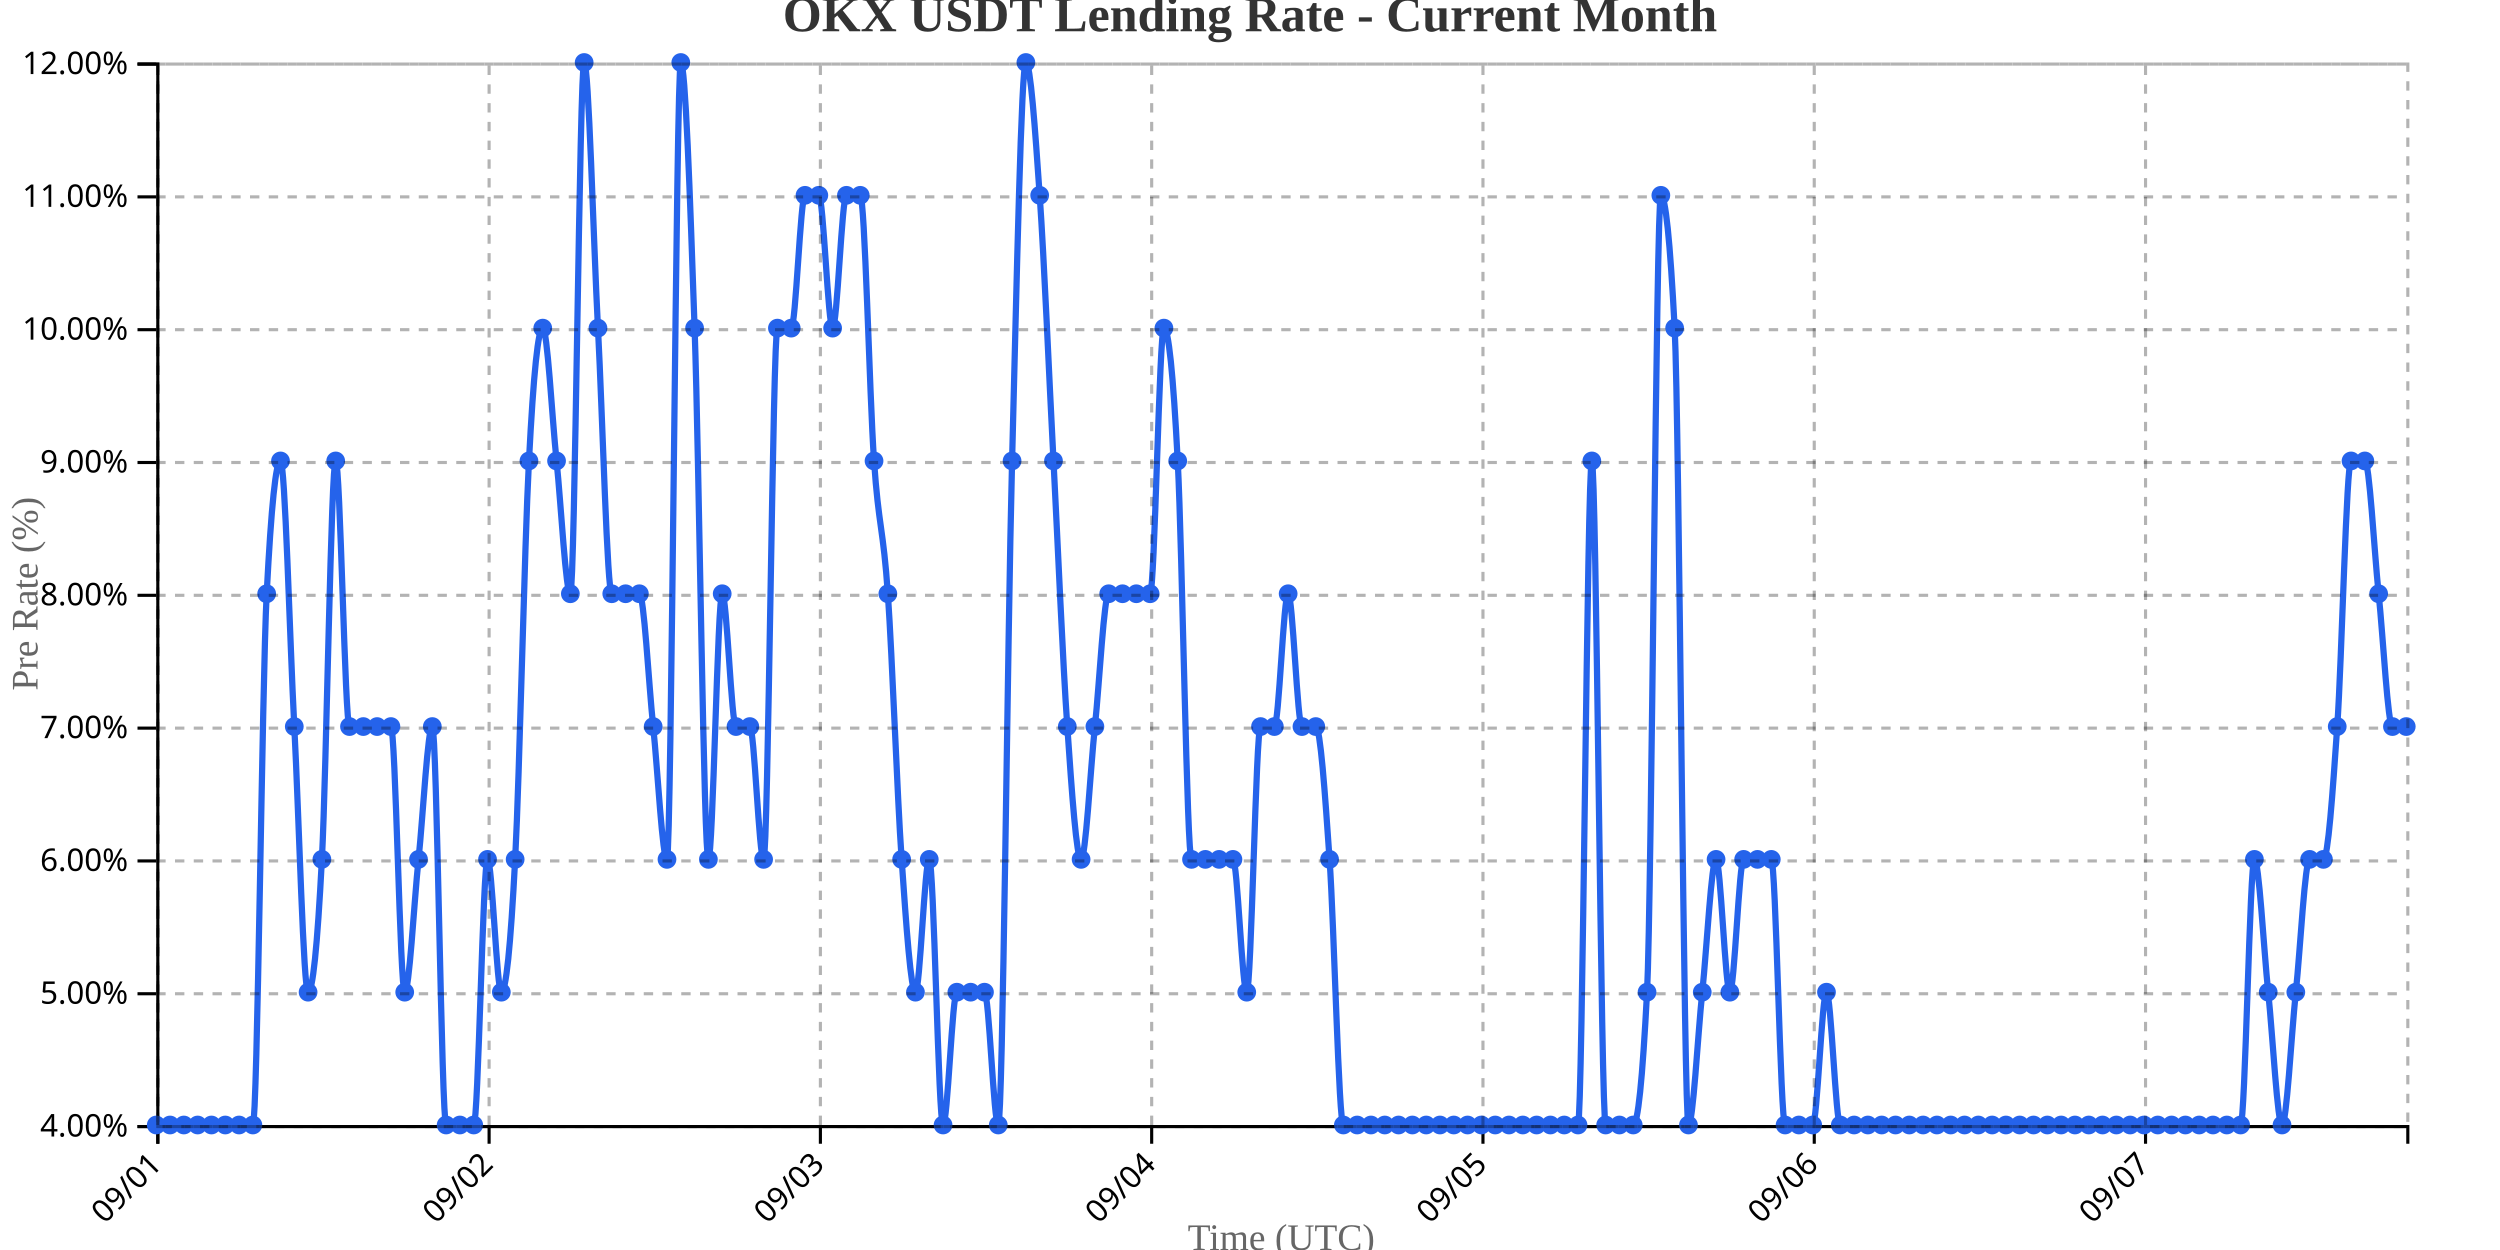
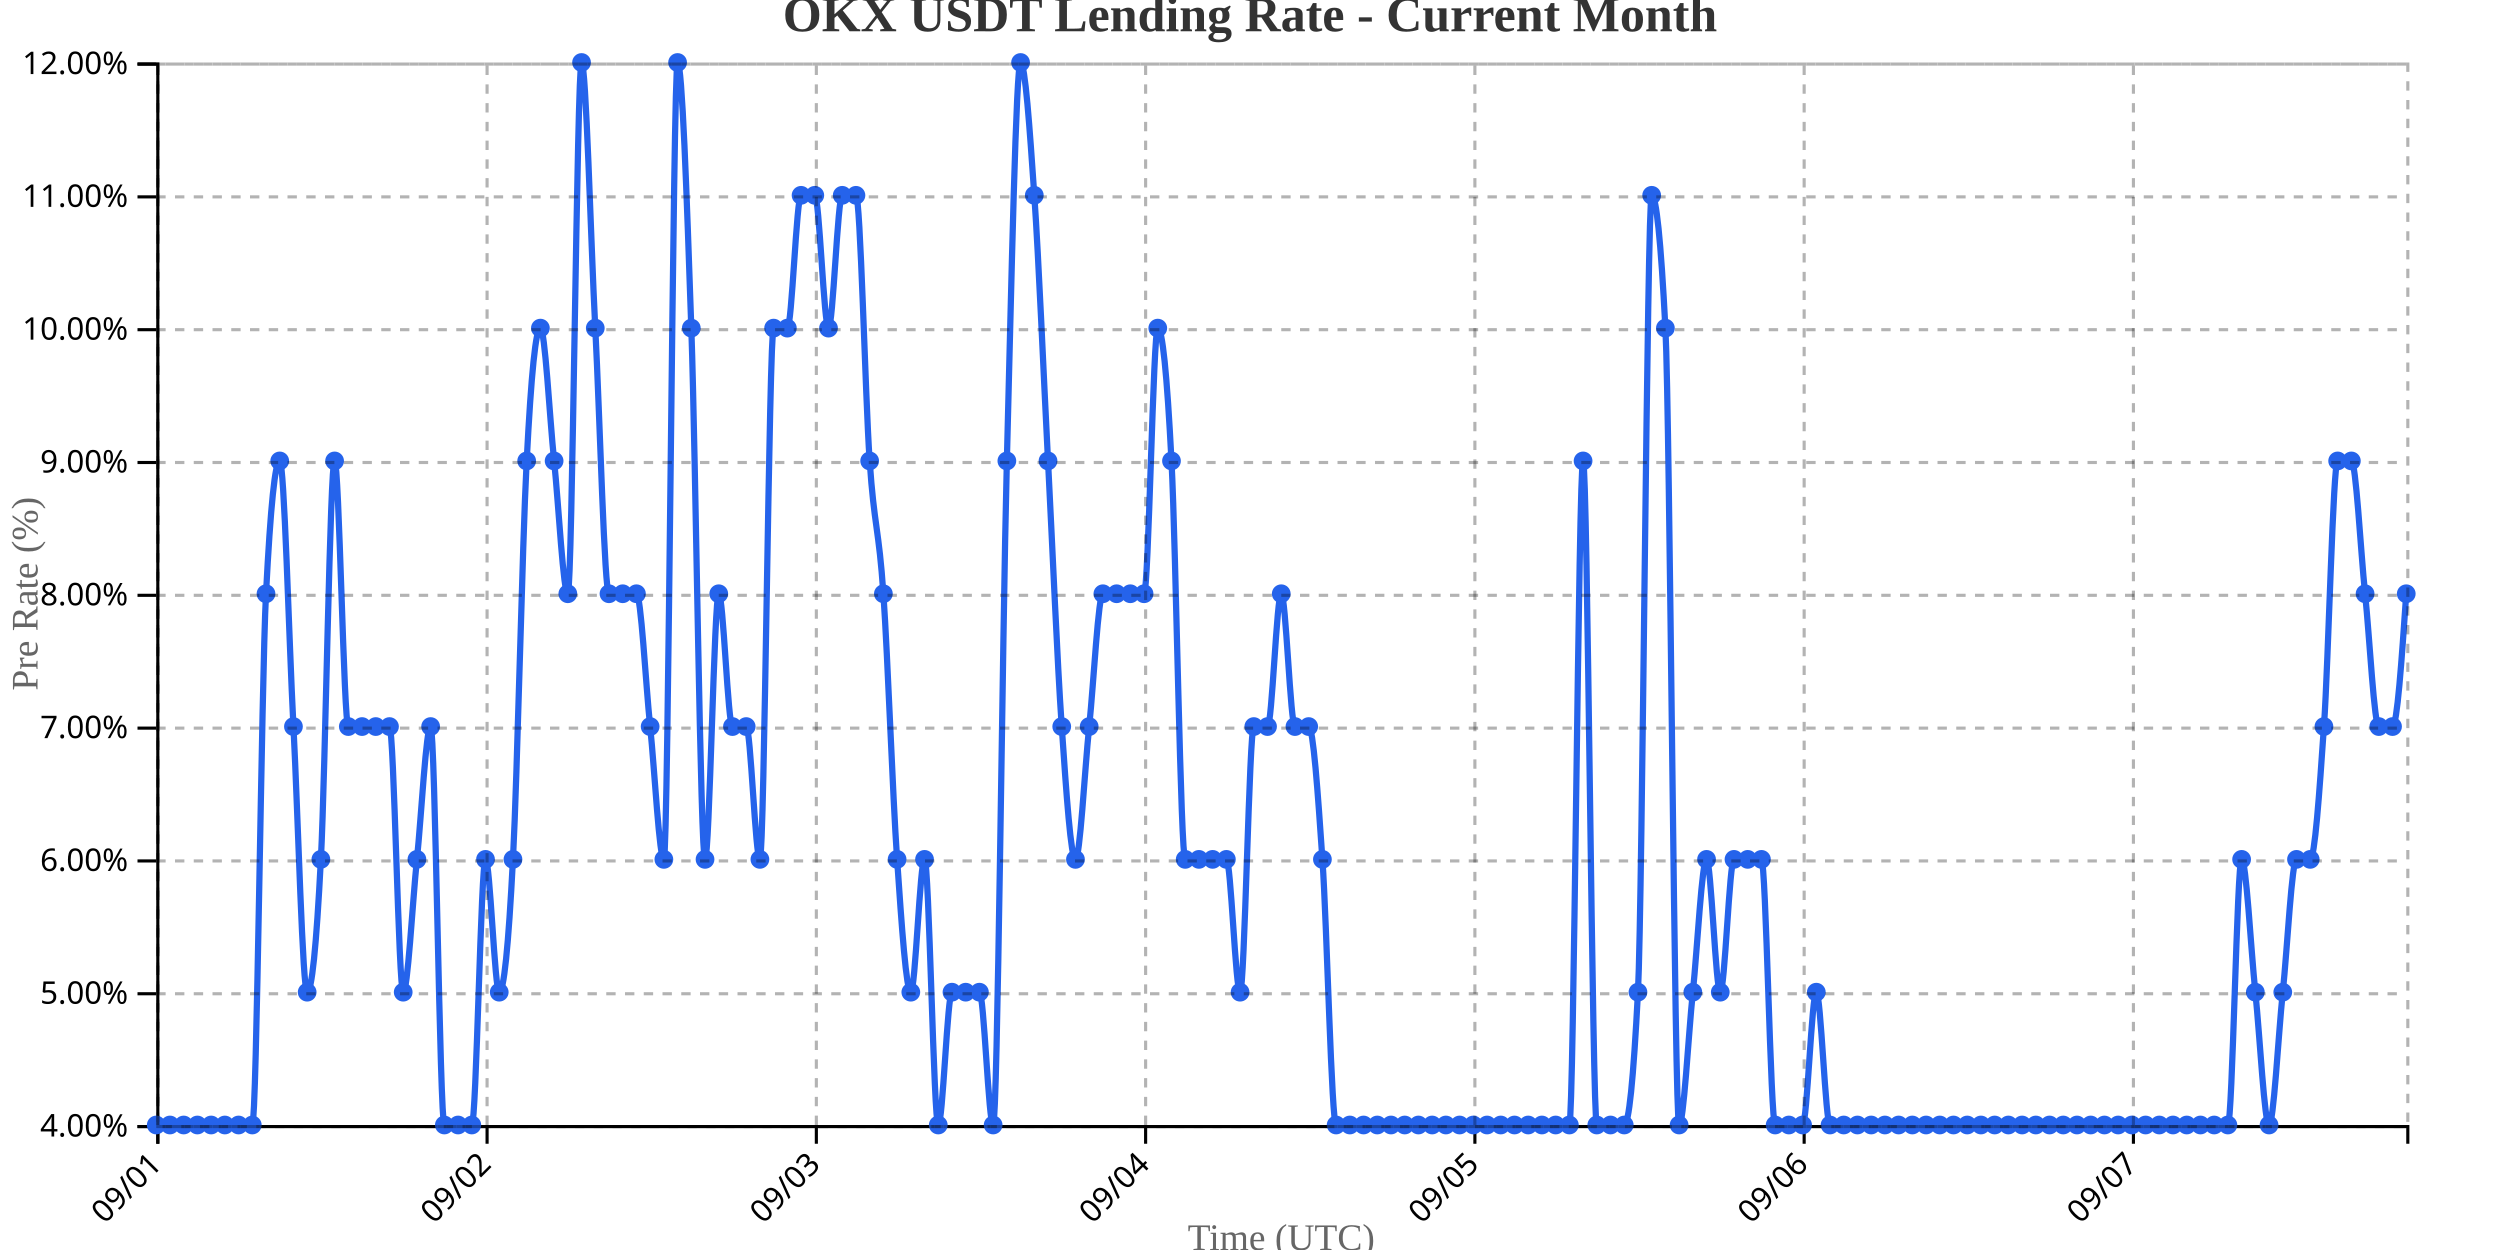
<svg xmlns="http://www.w3.org/2000/svg" width="800" height="400">
  <g transform="translate(50,20)">
    <g transform="translate(0,340)" fill="none" font-size="10" font-family="sans-serif" text-anchor="middle">
      <path class="domain" stroke="currentColor" d="M0.5,6V0.5H720.5V6" />
      <g class="tick" opacity="1" transform="translate(0.5,0)">
        <line stroke="currentColor" y2="6" />
        <text fill="currentColor" y="9" dy=".15em" style="text-anchor: end;" dx="-.8em" transform="rotate(-45)">09/01</text>
      </g>
-       <g class="tick" opacity="1" transform="translate(106.5123,0)">
+       <g class="tick" opacity="1" transform="translate(105.8659,0)">
        <line stroke="currentColor" y2="6" />
        <text fill="currentColor" y="9" dy=".15em" style="text-anchor: end;" dx="-.8em" transform="rotate(-45)">09/02</text>
      </g>
-       <g class="tick" opacity="1" transform="translate(212.5245,0)">
+       <g class="tick" opacity="1" transform="translate(211.2317,0)">
        <line stroke="currentColor" y2="6" />
        <text fill="currentColor" y="9" dy=".15em" style="text-anchor: end;" dx="-.8em" transform="rotate(-45)">09/03</text>
      </g>
-       <g class="tick" opacity="1" transform="translate(318.5368,0)">
+       <g class="tick" opacity="1" transform="translate(316.5976,0)">
        <line stroke="currentColor" y2="6" />
        <text fill="currentColor" y="9" dy=".15em" style="text-anchor: end;" dx="-.8em" transform="rotate(-45)">09/04</text>
      </g>
-       <g class="tick" opacity="1" transform="translate(424.5491,0)">
+       <g class="tick" opacity="1" transform="translate(421.9634,0)">
        <line stroke="currentColor" y2="6" />
        <text fill="currentColor" y="9" dy=".15em" style="text-anchor: end;" dx="-.8em" transform="rotate(-45)">09/05</text>
      </g>
-       <g class="tick" opacity="1" transform="translate(530.5613,0)">
+       <g class="tick" opacity="1" transform="translate(527.3293,0)">
        <line stroke="currentColor" y2="6" />
        <text fill="currentColor" y="9" dy=".15em" style="text-anchor: end;" dx="-.8em" transform="rotate(-45)">09/06</text>
      </g>
-       <g class="tick" opacity="1" transform="translate(636.5736,0)">
+       <g class="tick" opacity="1" transform="translate(632.6951,0)">
        <line stroke="currentColor" y2="6" />
        <text fill="currentColor" y="9" dy=".15em" style="text-anchor: end;" dx="-.8em" transform="rotate(-45)">09/07</text>
      </g>
    </g>
    <g fill="none" font-size="10" font-family="sans-serif" text-anchor="end">
      <path class="domain" stroke="currentColor" d="M-6,340.5H0.5V0.5H-6" />
      <g class="tick" opacity="1" transform="translate(0,340.5)">
        <line stroke="currentColor" x2="-6" />
        <text fill="currentColor" x="-9" dy="0.32em">4.00%</text>
      </g>
      <g class="tick" opacity="1" transform="translate(0,298)">
        <line stroke="currentColor" x2="-6" />
        <text fill="currentColor" x="-9" dy="0.32em">5.00%</text>
      </g>
      <g class="tick" opacity="1" transform="translate(0,255.5)">
        <line stroke="currentColor" x2="-6" />
        <text fill="currentColor" x="-9" dy="0.32em">6.00%</text>
      </g>
      <g class="tick" opacity="1" transform="translate(0,213)">
        <line stroke="currentColor" x2="-6" />
        <text fill="currentColor" x="-9" dy="0.32em">7.00%</text>
      </g>
      <g class="tick" opacity="1" transform="translate(0,170.5)">
        <line stroke="currentColor" x2="-6" />
        <text fill="currentColor" x="-9" dy="0.32em">8.00%</text>
      </g>
      <g class="tick" opacity="1" transform="translate(0,128)">
        <line stroke="currentColor" x2="-6" />
        <text fill="currentColor" x="-9" dy="0.32em">9.00%</text>
      </g>
      <g class="tick" opacity="1" transform="translate(0,85.5)">
        <line stroke="currentColor" x2="-6" />
        <text fill="currentColor" x="-9" dy="0.32em">10.00%</text>
      </g>
      <g class="tick" opacity="1" transform="translate(0,43)">
        <line stroke="currentColor" x2="-6" />
        <text fill="currentColor" x="-9" dy="0.32em">11.00%</text>
      </g>
      <g class="tick" opacity="1" transform="translate(0,0.5)">
        <line stroke="currentColor" x2="-6" />
        <text fill="currentColor" x="-9" dy="0.32em">12.00%</text>
      </g>
    </g>
    <text transform="rotate(-90)" y="-50" x="-170" dy="1em" style="text-anchor: middle; font-size: 12px; fill: #666;">Pre Rate (%)</text>
    <text transform="translate(360, 380)" style="text-anchor: middle; font-size: 12px; fill: #666;">Time (UTC)</text>
-     <path fill="none" stroke="#2563eb" stroke-width="2" d="M0,340C1.472,340,2.945,340,4.417,340C5.89,340,7.362,340,8.834,340C10.307,340,11.779,340,13.252,340C14.724,340,16.196,340,17.669,340C19.141,340,20.613,340,22.086,340C23.558,340,25.031,340,26.503,340C27.975,340,29.448,340,30.92,340C32.393,340,33.865,198.333,35.337,170C36.81,141.667,38.282,127.5,39.755,127.5C41.227,127.5,42.699,184.167,44.172,212.5C45.644,240.833,47.117,297.5,48.589,297.5C50.061,297.5,51.534,283.333,53.006,255C54.479,226.667,55.951,127.5,57.423,127.5C58.896,127.5,60.368,212.5,61.84,212.5C63.313,212.5,64.785,212.5,66.258,212.5C67.73,212.5,69.202,212.5,70.675,212.5C72.147,212.5,73.62,212.5,75.092,212.5C76.564,212.5,78.037,297.5,79.509,297.5C80.982,297.5,82.454,269.167,83.926,255C85.399,240.833,86.871,212.5,88.344,212.5C89.816,212.5,91.288,340,92.761,340C94.233,340,95.706,340,97.178,340C98.65,340,100.123,340,101.595,340C103.067,340,104.54,255,106.012,255C107.485,255,108.957,297.5,110.429,297.5C111.902,297.5,113.374,283.333,114.847,255C116.319,226.667,117.791,155.833,119.264,127.5C120.736,99.167,122.209,85,123.681,85C125.153,85,126.626,113.333,128.098,127.5C129.571,141.667,131.043,170,132.515,170C133.988,170,135.46,0,136.933,0C138.405,0,139.877,56.667,141.35,85C142.822,113.333,144.294,170,145.767,170C147.239,170,148.712,170,150.184,170C151.656,170,153.129,170,154.601,170C156.074,170,157.546,198.333,159.018,212.5C160.491,226.667,161.963,255,163.436,255C164.908,255,166.38,0,167.853,0C169.325,0,170.798,42.5,172.27,85C173.742,127.5,175.215,255,176.687,255C178.16,255,179.632,170,181.104,170C182.577,170,184.049,212.5,185.521,212.5C186.994,212.5,188.466,212.5,189.939,212.5C191.411,212.5,192.883,255,194.356,255C195.828,255,197.301,85,198.773,85C200.245,85,201.718,85,203.19,85C204.663,85,206.135,42.5,207.607,42.5C209.08,42.5,210.552,42.5,212.025,42.5C213.497,42.5,214.969,85,216.442,85C217.914,85,219.387,42.5,220.859,42.5C222.331,42.5,223.804,42.5,225.276,42.5C226.748,42.5,228.221,106.25,229.693,127.5C231.166,148.75,232.638,148.75,234.11,170C235.583,191.25,237.055,233.75,238.528,255C240,276.25,241.472,297.5,242.945,297.5C244.417,297.5,245.89,255,247.362,255C248.834,255,250.307,340,251.779,340C253.252,340,254.724,297.5,256.196,297.5C257.669,297.5,259.141,297.5,260.613,297.5C262.086,297.5,263.558,297.5,265.031,297.5C266.503,297.5,267.975,340,269.448,340C270.92,340,272.393,184.167,273.865,127.5C275.337,70.833,276.81,0,278.282,0C279.755,0,281.227,21.25,282.699,42.5C284.172,63.75,285.644,99.167,287.117,127.5C288.589,155.833,290.061,191.25,291.534,212.5C293.006,233.75,294.479,255,295.951,255C297.423,255,298.896,226.667,300.368,212.5C301.84,198.333,303.313,170,304.785,170C306.258,170,307.73,170,309.202,170C310.675,170,312.147,170,313.62,170C315.092,170,316.564,170,318.037,170C319.509,170,320.982,85,322.454,85C323.926,85,325.399,99.167,326.871,127.5C328.344,155.833,329.816,255,331.288,255C332.761,255,334.233,255,335.706,255C337.178,255,338.65,255,340.123,255C341.595,255,343.067,255,344.54,255C346.012,255,347.485,297.5,348.957,297.5C350.429,297.5,351.902,212.5,353.374,212.5C354.847,212.5,356.319,212.5,357.791,212.5C359.264,212.5,360.736,170,362.209,170C363.681,170,365.153,212.5,366.626,212.5C368.098,212.5,369.571,212.5,371.043,212.5C372.515,212.5,373.988,233.75,375.46,255C376.933,276.25,378.405,340,379.877,340C381.35,340,382.822,340,384.294,340C385.767,340,387.239,340,388.712,340C390.184,340,391.656,340,393.129,340C394.601,340,396.074,340,397.546,340C399.018,340,400.491,340,401.963,340C403.436,340,404.908,340,406.38,340C407.853,340,409.325,340,410.798,340C412.27,340,413.742,340,415.215,340C416.687,340,418.16,340,419.632,340C421.104,340,422.577,340,424.049,340C425.521,340,426.994,340,428.466,340C429.939,340,431.411,340,432.883,340C434.356,340,435.828,340,437.301,340C438.773,340,440.245,340,441.718,340C443.19,340,444.663,340,446.135,340C447.607,340,449.08,340,450.552,340C452.025,340,453.497,340,454.969,340C456.442,340,457.914,127.5,459.387,127.5C460.859,127.5,462.331,340,463.804,340C465.276,340,466.748,340,468.221,340C469.693,340,471.166,340,472.638,340C474.11,340,475.583,325.833,477.055,297.5C478.528,269.167,480,42.5,481.472,42.5C482.945,42.5,484.417,56.667,485.89,85C487.362,113.333,488.834,340,490.307,340C491.779,340,493.252,311.667,494.724,297.5C496.196,283.333,497.669,255,499.141,255C500.613,255,502.086,297.5,503.558,297.5C505.031,297.5,506.503,255,507.975,255C509.448,255,510.92,255,512.393,255C513.865,255,515.337,255,516.81,255C518.282,255,519.755,340,521.227,340C522.699,340,524.172,340,525.644,340C527.117,340,528.589,340,530.061,340C531.534,340,533.006,297.5,534.479,297.5C535.951,297.5,537.423,340,538.896,340C540.368,340,541.84,340,543.313,340C544.785,340,546.258,340,547.73,340C549.202,340,550.675,340,552.147,340C553.62,340,555.092,340,556.564,340C558.037,340,559.509,340,560.982,340C562.454,340,563.926,340,565.399,340C566.871,340,568.344,340,569.816,340C571.288,340,572.761,340,574.233,340C575.706,340,577.178,340,578.65,340C580.123,340,581.595,340,583.067,340C584.54,340,586.012,340,587.485,340C588.957,340,590.429,340,591.902,340C593.374,340,594.847,340,596.319,340C597.791,340,599.264,340,600.736,340C602.209,340,603.681,340,605.153,340C606.626,340,608.098,340,609.571,340C611.043,340,612.515,340,613.988,340C615.46,340,616.933,340,618.405,340C619.877,340,621.35,340,622.822,340C624.294,340,625.767,340,627.239,340C628.712,340,630.184,340,631.656,340C633.129,340,634.601,340,636.074,340C637.546,340,639.018,340,640.491,340C641.963,340,643.436,340,644.908,340C646.38,340,647.853,340,649.325,340C650.798,340,652.27,340,653.742,340C655.215,340,656.687,340,658.16,340C659.632,340,661.104,340,662.577,340C664.049,340,665.521,340,666.994,340C668.466,340,669.939,255,671.411,255C672.883,255,674.356,283.333,675.828,297.5C677.301,311.667,678.773,340,680.245,340C681.718,340,683.19,311.667,684.663,297.5C686.135,283.333,687.607,255,689.08,255C690.552,255,692.025,255,693.497,255C694.969,255,696.442,233.75,697.914,212.5C699.387,191.25,700.859,127.5,702.331,127.5C703.804,127.5,705.276,127.5,706.748,127.5C708.221,127.5,709.693,155.833,711.166,170C712.638,184.167,714.11,212.5,715.583,212.5C717.055,212.5,718.528,212.5,720,212.5" />
+     <path fill="none" stroke="#2563eb" stroke-width="2" d="M0,340C1.463,340,2.927,340,4.39,340C5.854,340,7.317,340,8.78,340C10.244,340,11.707,340,13.171,340C14.634,340,16.098,340,17.561,340C19.024,340,20.488,340,21.951,340C23.415,340,24.878,340,26.341,340C27.805,340,29.268,340,30.732,340C32.195,340,33.659,198.333,35.122,170C36.585,141.667,38.049,127.5,39.512,127.5C40.976,127.5,42.439,184.167,43.902,212.5C45.366,240.833,46.829,297.5,48.293,297.5C49.756,297.5,51.22,283.333,52.683,255C54.146,226.667,55.61,127.5,57.073,127.5C58.537,127.5,60,212.5,61.463,212.5C62.927,212.5,64.39,212.5,65.854,212.5C67.317,212.5,68.78,212.5,70.244,212.5C71.707,212.5,73.171,212.5,74.634,212.5C76.098,212.5,77.561,297.5,79.024,297.5C80.488,297.5,81.951,269.167,83.415,255C84.878,240.833,86.341,212.5,87.805,212.5C89.268,212.5,90.732,340,92.195,340C93.659,340,95.122,340,96.585,340C98.049,340,99.512,340,100.976,340C102.439,340,103.902,255,105.366,255C106.829,255,108.293,297.5,109.756,297.5C111.22,297.5,112.683,283.333,114.146,255C115.61,226.667,117.073,155.833,118.537,127.5C120,99.167,121.463,85,122.927,85C124.39,85,125.854,113.333,127.317,127.5C128.78,141.667,130.244,170,131.707,170C133.171,170,134.634,0,136.098,0C137.561,0,139.024,56.667,140.488,85C141.951,113.333,143.415,170,144.878,170C146.341,170,147.805,170,149.268,170C150.732,170,152.195,170,153.659,170C155.122,170,156.585,198.333,158.049,212.5C159.512,226.667,160.976,255,162.439,255C163.902,255,165.366,0,166.829,0C168.293,0,169.756,42.5,171.22,85C172.683,127.5,174.146,255,175.61,255C177.073,255,178.537,170,180,170C181.463,170,182.927,212.5,184.39,212.5C185.854,212.5,187.317,212.5,188.78,212.5C190.244,212.5,191.707,255,193.171,255C194.634,255,196.098,85,197.561,85C199.024,85,200.488,85,201.951,85C203.415,85,204.878,42.5,206.341,42.5C207.805,42.5,209.268,42.5,210.732,42.5C212.195,42.5,213.659,85,215.122,85C216.585,85,218.049,42.5,219.512,42.5C220.976,42.5,222.439,42.5,223.902,42.5C225.366,42.5,226.829,106.25,228.293,127.5C229.756,148.75,231.22,148.75,232.683,170C234.146,191.25,235.61,233.75,237.073,255C238.537,276.25,240,297.5,241.463,297.5C242.927,297.5,244.39,255,245.854,255C247.317,255,248.78,340,250.244,340C251.707,340,253.171,297.5,254.634,297.5C256.098,297.5,257.561,297.5,259.024,297.5C260.488,297.5,261.951,297.5,263.415,297.5C264.878,297.5,266.341,340,267.805,340C269.268,340,270.732,184.167,272.195,127.5C273.659,70.833,275.122,0,276.585,0C278.049,0,279.512,21.25,280.976,42.5C282.439,63.75,283.902,99.167,285.366,127.5C286.829,155.833,288.293,191.25,289.756,212.5C291.22,233.75,292.683,255,294.146,255C295.61,255,297.073,226.667,298.537,212.5C300,198.333,301.463,170,302.927,170C304.39,170,305.854,170,307.317,170C308.78,170,310.244,170,311.707,170C313.171,170,314.634,170,316.098,170C317.561,170,319.024,85,320.488,85C321.951,85,323.415,99.167,324.878,127.5C326.341,155.833,327.805,255,329.268,255C330.732,255,332.195,255,333.659,255C335.122,255,336.585,255,338.049,255C339.512,255,340.976,255,342.439,255C343.902,255,345.366,297.5,346.829,297.5C348.293,297.5,349.756,212.5,351.22,212.5C352.683,212.5,354.146,212.5,355.61,212.5C357.073,212.5,358.537,170,360,170C361.463,170,362.927,212.5,364.39,212.5C365.854,212.5,367.317,212.5,368.78,212.5C370.244,212.5,371.707,233.75,373.171,255C374.634,276.25,376.098,340,377.561,340C379.024,340,380.488,340,381.951,340C383.415,340,384.878,340,386.341,340C387.805,340,389.268,340,390.732,340C392.195,340,393.659,340,395.122,340C396.585,340,398.049,340,399.512,340C400.976,340,402.439,340,403.902,340C405.366,340,406.829,340,408.293,340C409.756,340,411.22,340,412.683,340C414.146,340,415.61,340,417.073,340C418.537,340,420,340,421.463,340C422.927,340,424.39,340,425.854,340C427.317,340,428.78,340,430.244,340C431.707,340,433.171,340,434.634,340C436.098,340,437.561,340,439.024,340C440.488,340,441.951,340,443.415,340C444.878,340,446.341,340,447.805,340C449.268,340,450.732,340,452.195,340C453.659,340,455.122,127.5,456.585,127.5C458.049,127.5,459.512,340,460.976,340C462.439,340,463.902,340,465.366,340C466.829,340,468.293,340,469.756,340C471.22,340,472.683,325.833,474.146,297.5C475.61,269.167,477.073,42.5,478.537,42.5C480,42.5,481.463,56.667,482.927,85C484.39,113.333,485.854,340,487.317,340C488.78,340,490.244,311.667,491.707,297.5C493.171,283.333,494.634,255,496.098,255C497.561,255,499.024,297.5,500.488,297.5C501.951,297.5,503.415,255,504.878,255C506.341,255,507.805,255,509.268,255C510.732,255,512.195,255,513.659,255C515.122,255,516.585,340,518.049,340C519.512,340,520.976,340,522.439,340C523.902,340,525.366,340,526.829,340C528.293,340,529.756,297.5,531.22,297.5C532.683,297.5,534.146,340,535.61,340C537.073,340,538.537,340,540,340C541.463,340,542.927,340,544.39,340C545.854,340,547.317,340,548.78,340C550.244,340,551.707,340,553.171,340C554.634,340,556.098,340,557.561,340C559.024,340,560.488,340,561.951,340C563.415,340,564.878,340,566.341,340C567.805,340,569.268,340,570.732,340C572.195,340,573.659,340,575.122,340C576.585,340,578.049,340,579.512,340C580.976,340,582.439,340,583.902,340C585.366,340,586.829,340,588.293,340C589.756,340,591.22,340,592.683,340C594.146,340,595.61,340,597.073,340C598.537,340,600,340,601.463,340C602.927,340,604.39,340,605.854,340C607.317,340,608.78,340,610.244,340C611.707,340,613.171,340,614.634,340C616.098,340,617.561,340,619.024,340C620.488,340,621.951,340,623.415,340C624.878,340,626.341,340,627.805,340C629.268,340,630.732,340,632.195,340C633.659,340,635.122,340,636.585,340C638.049,340,639.512,340,640.976,340C642.439,340,643.902,340,645.366,340C646.829,340,648.293,340,649.756,340C651.22,340,652.683,340,654.146,340C655.61,340,657.073,340,658.537,340C660,340,661.463,340,662.927,340C664.39,340,665.854,255,667.317,255C668.78,255,670.244,283.333,671.707,297.5C673.171,311.667,674.634,340,676.098,340C677.561,340,679.024,311.667,680.488,297.5C681.951,283.333,683.415,255,684.878,255C686.341,255,687.805,255,689.268,255C690.732,255,692.195,233.75,693.659,212.5C695.122,191.25,696.585,127.5,698.049,127.5C699.512,127.5,700.976,127.5,702.439,127.5C703.902,127.5,705.366,155.833,706.829,170C708.293,184.167,709.756,212.5,711.22,212.5C712.683,212.5,714.146,212.5,715.61,212.5C717.073,212.5,718.537,191.25,720,170" />
    <circle class="dot" cx="0" cy="340" r="3" fill="#2563eb" />
-     <circle class="dot" cx="4.417" cy="340" r="3" fill="#2563eb" />
-     <circle class="dot" cx="8.834" cy="340" r="3" fill="#2563eb" />
-     <circle class="dot" cx="13.252" cy="340" r="3" fill="#2563eb" />
-     <circle class="dot" cx="17.669" cy="340" r="3" fill="#2563eb" />
-     <circle class="dot" cx="22.086" cy="340" r="3" fill="#2563eb" />
-     <circle class="dot" cx="26.503" cy="340" r="3" fill="#2563eb" />
-     <circle class="dot" cx="30.92" cy="340" r="3" fill="#2563eb" />
-     <circle class="dot" cx="35.337" cy="170" r="3" fill="#2563eb" />
-     <circle class="dot" cx="39.755" cy="127.5" r="3" fill="#2563eb" />
-     <circle class="dot" cx="44.172" cy="212.5" r="3" fill="#2563eb" />
-     <circle class="dot" cx="48.589" cy="297.5" r="3" fill="#2563eb" />
-     <circle class="dot" cx="53.006" cy="255" r="3" fill="#2563eb" />
-     <circle class="dot" cx="57.423" cy="127.5" r="3" fill="#2563eb" />
-     <circle class="dot" cx="61.84" cy="212.5" r="3" fill="#2563eb" />
-     <circle class="dot" cx="66.258" cy="212.5" r="3" fill="#2563eb" />
-     <circle class="dot" cx="70.675" cy="212.5" r="3" fill="#2563eb" />
-     <circle class="dot" cx="75.092" cy="212.5" r="3" fill="#2563eb" />
-     <circle class="dot" cx="79.509" cy="297.5" r="3" fill="#2563eb" />
-     <circle class="dot" cx="83.926" cy="255" r="3" fill="#2563eb" />
-     <circle class="dot" cx="88.344" cy="212.5" r="3" fill="#2563eb" />
-     <circle class="dot" cx="92.761" cy="340" r="3" fill="#2563eb" />
-     <circle class="dot" cx="97.178" cy="340" r="3" fill="#2563eb" />
-     <circle class="dot" cx="101.595" cy="340" r="3" fill="#2563eb" />
-     <circle class="dot" cx="106.012" cy="255" r="3" fill="#2563eb" />
-     <circle class="dot" cx="110.429" cy="297.5" r="3" fill="#2563eb" />
-     <circle class="dot" cx="114.847" cy="255" r="3" fill="#2563eb" />
-     <circle class="dot" cx="119.264" cy="127.5" r="3" fill="#2563eb" />
-     <circle class="dot" cx="123.681" cy="85" r="3" fill="#2563eb" />
-     <circle class="dot" cx="128.098" cy="127.5" r="3" fill="#2563eb" />
-     <circle class="dot" cx="132.515" cy="170" r="3" fill="#2563eb" />
-     <circle class="dot" cx="136.933" cy="0" r="3" fill="#2563eb" />
-     <circle class="dot" cx="141.35" cy="85" r="3" fill="#2563eb" />
-     <circle class="dot" cx="145.767" cy="170" r="3" fill="#2563eb" />
-     <circle class="dot" cx="150.184" cy="170" r="3" fill="#2563eb" />
-     <circle class="dot" cx="154.601" cy="170" r="3" fill="#2563eb" />
-     <circle class="dot" cx="159.018" cy="212.5" r="3" fill="#2563eb" />
-     <circle class="dot" cx="163.436" cy="255" r="3" fill="#2563eb" />
-     <circle class="dot" cx="167.853" cy="0" r="3" fill="#2563eb" />
-     <circle class="dot" cx="172.27" cy="85" r="3" fill="#2563eb" />
-     <circle class="dot" cx="176.687" cy="255" r="3" fill="#2563eb" />
-     <circle class="dot" cx="181.104" cy="170" r="3" fill="#2563eb" />
-     <circle class="dot" cx="185.521" cy="212.5" r="3" fill="#2563eb" />
-     <circle class="dot" cx="189.939" cy="212.5" r="3" fill="#2563eb" />
-     <circle class="dot" cx="194.356" cy="255" r="3" fill="#2563eb" />
-     <circle class="dot" cx="198.773" cy="85" r="3" fill="#2563eb" />
-     <circle class="dot" cx="203.19" cy="85" r="3" fill="#2563eb" />
-     <circle class="dot" cx="207.607" cy="42.5" r="3" fill="#2563eb" />
-     <circle class="dot" cx="212.025" cy="42.5" r="3" fill="#2563eb" />
-     <circle class="dot" cx="216.442" cy="85" r="3" fill="#2563eb" />
-     <circle class="dot" cx="220.859" cy="42.5" r="3" fill="#2563eb" />
-     <circle class="dot" cx="225.276" cy="42.5" r="3" fill="#2563eb" />
-     <circle class="dot" cx="229.693" cy="127.5" r="3" fill="#2563eb" />
-     <circle class="dot" cx="234.11" cy="170" r="3" fill="#2563eb" />
-     <circle class="dot" cx="238.528" cy="255" r="3" fill="#2563eb" />
-     <circle class="dot" cx="242.945" cy="297.5" r="3" fill="#2563eb" />
-     <circle class="dot" cx="247.362" cy="255" r="3" fill="#2563eb" />
-     <circle class="dot" cx="251.779" cy="340" r="3" fill="#2563eb" />
-     <circle class="dot" cx="256.196" cy="297.5" r="3" fill="#2563eb" />
-     <circle class="dot" cx="260.613" cy="297.5" r="3" fill="#2563eb" />
-     <circle class="dot" cx="265.031" cy="297.5" r="3" fill="#2563eb" />
-     <circle class="dot" cx="269.448" cy="340" r="3" fill="#2563eb" />
-     <circle class="dot" cx="273.865" cy="127.5" r="3" fill="#2563eb" />
-     <circle class="dot" cx="278.282" cy="0" r="3" fill="#2563eb" />
-     <circle class="dot" cx="282.699" cy="42.5" r="3" fill="#2563eb" />
-     <circle class="dot" cx="287.117" cy="127.5" r="3" fill="#2563eb" />
-     <circle class="dot" cx="291.534" cy="212.5" r="3" fill="#2563eb" />
-     <circle class="dot" cx="295.951" cy="255" r="3" fill="#2563eb" />
-     <circle class="dot" cx="300.368" cy="212.5" r="3" fill="#2563eb" />
-     <circle class="dot" cx="304.785" cy="170" r="3" fill="#2563eb" />
-     <circle class="dot" cx="309.202" cy="170" r="3" fill="#2563eb" />
-     <circle class="dot" cx="313.62" cy="170" r="3" fill="#2563eb" />
-     <circle class="dot" cx="318.037" cy="170" r="3" fill="#2563eb" />
-     <circle class="dot" cx="322.454" cy="85" r="3" fill="#2563eb" />
-     <circle class="dot" cx="326.871" cy="127.5" r="3" fill="#2563eb" />
-     <circle class="dot" cx="331.288" cy="255" r="3" fill="#2563eb" />
-     <circle class="dot" cx="335.706" cy="255" r="3" fill="#2563eb" />
-     <circle class="dot" cx="340.123" cy="255" r="3" fill="#2563eb" />
-     <circle class="dot" cx="344.54" cy="255" r="3" fill="#2563eb" />
-     <circle class="dot" cx="348.957" cy="297.5" r="3" fill="#2563eb" />
-     <circle class="dot" cx="353.374" cy="212.5" r="3" fill="#2563eb" />
-     <circle class="dot" cx="357.791" cy="212.5" r="3" fill="#2563eb" />
-     <circle class="dot" cx="362.209" cy="170" r="3" fill="#2563eb" />
-     <circle class="dot" cx="366.626" cy="212.5" r="3" fill="#2563eb" />
-     <circle class="dot" cx="371.043" cy="212.5" r="3" fill="#2563eb" />
-     <circle class="dot" cx="375.46" cy="255" r="3" fill="#2563eb" />
-     <circle class="dot" cx="379.877" cy="340" r="3" fill="#2563eb" />
-     <circle class="dot" cx="384.294" cy="340" r="3" fill="#2563eb" />
-     <circle class="dot" cx="388.712" cy="340" r="3" fill="#2563eb" />
-     <circle class="dot" cx="393.129" cy="340" r="3" fill="#2563eb" />
-     <circle class="dot" cx="397.546" cy="340" r="3" fill="#2563eb" />
-     <circle class="dot" cx="401.963" cy="340" r="3" fill="#2563eb" />
-     <circle class="dot" cx="406.38" cy="340" r="3" fill="#2563eb" />
-     <circle class="dot" cx="410.798" cy="340" r="3" fill="#2563eb" />
-     <circle class="dot" cx="415.215" cy="340" r="3" fill="#2563eb" />
-     <circle class="dot" cx="419.632" cy="340" r="3" fill="#2563eb" />
-     <circle class="dot" cx="424.049" cy="340" r="3" fill="#2563eb" />
-     <circle class="dot" cx="428.466" cy="340" r="3" fill="#2563eb" />
-     <circle class="dot" cx="432.883" cy="340" r="3" fill="#2563eb" />
-     <circle class="dot" cx="437.301" cy="340" r="3" fill="#2563eb" />
-     <circle class="dot" cx="441.718" cy="340" r="3" fill="#2563eb" />
-     <circle class="dot" cx="446.135" cy="340" r="3" fill="#2563eb" />
-     <circle class="dot" cx="450.552" cy="340" r="3" fill="#2563eb" />
-     <circle class="dot" cx="454.969" cy="340" r="3" fill="#2563eb" />
-     <circle class="dot" cx="459.387" cy="127.5" r="3" fill="#2563eb" />
-     <circle class="dot" cx="463.804" cy="340" r="3" fill="#2563eb" />
-     <circle class="dot" cx="468.221" cy="340" r="3" fill="#2563eb" />
-     <circle class="dot" cx="472.638" cy="340" r="3" fill="#2563eb" />
-     <circle class="dot" cx="477.055" cy="297.5" r="3" fill="#2563eb" />
-     <circle class="dot" cx="481.472" cy="42.5" r="3" fill="#2563eb" />
-     <circle class="dot" cx="485.89" cy="85" r="3" fill="#2563eb" />
-     <circle class="dot" cx="490.307" cy="340" r="3" fill="#2563eb" />
-     <circle class="dot" cx="494.724" cy="297.5" r="3" fill="#2563eb" />
-     <circle class="dot" cx="499.141" cy="255" r="3" fill="#2563eb" />
-     <circle class="dot" cx="503.558" cy="297.5" r="3" fill="#2563eb" />
-     <circle class="dot" cx="507.975" cy="255" r="3" fill="#2563eb" />
-     <circle class="dot" cx="512.393" cy="255" r="3" fill="#2563eb" />
-     <circle class="dot" cx="516.81" cy="255" r="3" fill="#2563eb" />
-     <circle class="dot" cx="521.227" cy="340" r="3" fill="#2563eb" />
-     <circle class="dot" cx="525.644" cy="340" r="3" fill="#2563eb" />
-     <circle class="dot" cx="530.061" cy="340" r="3" fill="#2563eb" />
-     <circle class="dot" cx="534.479" cy="297.5" r="3" fill="#2563eb" />
-     <circle class="dot" cx="538.896" cy="340" r="3" fill="#2563eb" />
-     <circle class="dot" cx="543.313" cy="340" r="3" fill="#2563eb" />
-     <circle class="dot" cx="547.73" cy="340" r="3" fill="#2563eb" />
-     <circle class="dot" cx="552.147" cy="340" r="3" fill="#2563eb" />
-     <circle class="dot" cx="556.564" cy="340" r="3" fill="#2563eb" />
-     <circle class="dot" cx="560.982" cy="340" r="3" fill="#2563eb" />
-     <circle class="dot" cx="565.399" cy="340" r="3" fill="#2563eb" />
-     <circle class="dot" cx="569.816" cy="340" r="3" fill="#2563eb" />
-     <circle class="dot" cx="574.233" cy="340" r="3" fill="#2563eb" />
-     <circle class="dot" cx="578.65" cy="340" r="3" fill="#2563eb" />
-     <circle class="dot" cx="583.067" cy="340" r="3" fill="#2563eb" />
-     <circle class="dot" cx="587.485" cy="340" r="3" fill="#2563eb" />
-     <circle class="dot" cx="591.902" cy="340" r="3" fill="#2563eb" />
-     <circle class="dot" cx="596.319" cy="340" r="3" fill="#2563eb" />
-     <circle class="dot" cx="600.736" cy="340" r="3" fill="#2563eb" />
-     <circle class="dot" cx="605.153" cy="340" r="3" fill="#2563eb" />
-     <circle class="dot" cx="609.571" cy="340" r="3" fill="#2563eb" />
-     <circle class="dot" cx="613.988" cy="340" r="3" fill="#2563eb" />
-     <circle class="dot" cx="618.405" cy="340" r="3" fill="#2563eb" />
-     <circle class="dot" cx="622.822" cy="340" r="3" fill="#2563eb" />
-     <circle class="dot" cx="627.239" cy="340" r="3" fill="#2563eb" />
-     <circle class="dot" cx="631.656" cy="340" r="3" fill="#2563eb" />
-     <circle class="dot" cx="636.074" cy="340" r="3" fill="#2563eb" />
-     <circle class="dot" cx="640.491" cy="340" r="3" fill="#2563eb" />
-     <circle class="dot" cx="644.908" cy="340" r="3" fill="#2563eb" />
-     <circle class="dot" cx="649.325" cy="340" r="3" fill="#2563eb" />
-     <circle class="dot" cx="653.742" cy="340" r="3" fill="#2563eb" />
-     <circle class="dot" cx="658.16" cy="340" r="3" fill="#2563eb" />
-     <circle class="dot" cx="662.577" cy="340" r="3" fill="#2563eb" />
-     <circle class="dot" cx="666.994" cy="340" r="3" fill="#2563eb" />
-     <circle class="dot" cx="671.411" cy="255" r="3" fill="#2563eb" />
-     <circle class="dot" cx="675.828" cy="297.5" r="3" fill="#2563eb" />
-     <circle class="dot" cx="680.245" cy="340" r="3" fill="#2563eb" />
-     <circle class="dot" cx="684.663" cy="297.5" r="3" fill="#2563eb" />
-     <circle class="dot" cx="689.08" cy="255" r="3" fill="#2563eb" />
-     <circle class="dot" cx="693.497" cy="255" r="3" fill="#2563eb" />
-     <circle class="dot" cx="697.914" cy="212.5" r="3" fill="#2563eb" />
-     <circle class="dot" cx="702.331" cy="127.5" r="3" fill="#2563eb" />
-     <circle class="dot" cx="706.748" cy="127.5" r="3" fill="#2563eb" />
-     <circle class="dot" cx="711.166" cy="170" r="3" fill="#2563eb" />
-     <circle class="dot" cx="715.583" cy="212.5" r="3" fill="#2563eb" />
-     <circle class="dot" cx="720" cy="212.5" r="3" fill="#2563eb" />
+     <circle class="dot" cx="4.39" cy="340" r="3" fill="#2563eb" />
+     <circle class="dot" cx="8.78" cy="340" r="3" fill="#2563eb" />
+     <circle class="dot" cx="13.171" cy="340" r="3" fill="#2563eb" />
+     <circle class="dot" cx="17.561" cy="340" r="3" fill="#2563eb" />
+     <circle class="dot" cx="21.951" cy="340" r="3" fill="#2563eb" />
+     <circle class="dot" cx="26.341" cy="340" r="3" fill="#2563eb" />
+     <circle class="dot" cx="30.732" cy="340" r="3" fill="#2563eb" />
+     <circle class="dot" cx="35.122" cy="170" r="3" fill="#2563eb" />
+     <circle class="dot" cx="39.512" cy="127.5" r="3" fill="#2563eb" />
+     <circle class="dot" cx="43.902" cy="212.5" r="3" fill="#2563eb" />
+     <circle class="dot" cx="48.293" cy="297.5" r="3" fill="#2563eb" />
+     <circle class="dot" cx="52.683" cy="255" r="3" fill="#2563eb" />
+     <circle class="dot" cx="57.073" cy="127.5" r="3" fill="#2563eb" />
+     <circle class="dot" cx="61.463" cy="212.5" r="3" fill="#2563eb" />
+     <circle class="dot" cx="65.854" cy="212.5" r="3" fill="#2563eb" />
+     <circle class="dot" cx="70.244" cy="212.5" r="3" fill="#2563eb" />
+     <circle class="dot" cx="74.634" cy="212.5" r="3" fill="#2563eb" />
+     <circle class="dot" cx="79.024" cy="297.5" r="3" fill="#2563eb" />
+     <circle class="dot" cx="83.415" cy="255" r="3" fill="#2563eb" />
+     <circle class="dot" cx="87.805" cy="212.5" r="3" fill="#2563eb" />
+     <circle class="dot" cx="92.195" cy="340" r="3" fill="#2563eb" />
+     <circle class="dot" cx="96.585" cy="340" r="3" fill="#2563eb" />
+     <circle class="dot" cx="100.976" cy="340" r="3" fill="#2563eb" />
+     <circle class="dot" cx="105.366" cy="255" r="3" fill="#2563eb" />
+     <circle class="dot" cx="109.756" cy="297.5" r="3" fill="#2563eb" />
+     <circle class="dot" cx="114.146" cy="255" r="3" fill="#2563eb" />
+     <circle class="dot" cx="118.537" cy="127.5" r="3" fill="#2563eb" />
+     <circle class="dot" cx="122.927" cy="85" r="3" fill="#2563eb" />
+     <circle class="dot" cx="127.317" cy="127.5" r="3" fill="#2563eb" />
+     <circle class="dot" cx="131.707" cy="170" r="3" fill="#2563eb" />
+     <circle class="dot" cx="136.098" cy="0" r="3" fill="#2563eb" />
+     <circle class="dot" cx="140.488" cy="85" r="3" fill="#2563eb" />
+     <circle class="dot" cx="144.878" cy="170" r="3" fill="#2563eb" />
+     <circle class="dot" cx="149.268" cy="170" r="3" fill="#2563eb" />
+     <circle class="dot" cx="153.659" cy="170" r="3" fill="#2563eb" />
+     <circle class="dot" cx="158.049" cy="212.5" r="3" fill="#2563eb" />
+     <circle class="dot" cx="162.439" cy="255" r="3" fill="#2563eb" />
+     <circle class="dot" cx="166.829" cy="0" r="3" fill="#2563eb" />
+     <circle class="dot" cx="171.22" cy="85" r="3" fill="#2563eb" />
+     <circle class="dot" cx="175.61" cy="255" r="3" fill="#2563eb" />
+     <circle class="dot" cx="180" cy="170" r="3" fill="#2563eb" />
+     <circle class="dot" cx="184.39" cy="212.5" r="3" fill="#2563eb" />
+     <circle class="dot" cx="188.78" cy="212.5" r="3" fill="#2563eb" />
+     <circle class="dot" cx="193.171" cy="255" r="3" fill="#2563eb" />
+     <circle class="dot" cx="197.561" cy="85" r="3" fill="#2563eb" />
+     <circle class="dot" cx="201.951" cy="85" r="3" fill="#2563eb" />
+     <circle class="dot" cx="206.341" cy="42.5" r="3" fill="#2563eb" />
+     <circle class="dot" cx="210.732" cy="42.5" r="3" fill="#2563eb" />
+     <circle class="dot" cx="215.122" cy="85" r="3" fill="#2563eb" />
+     <circle class="dot" cx="219.512" cy="42.5" r="3" fill="#2563eb" />
+     <circle class="dot" cx="223.902" cy="42.5" r="3" fill="#2563eb" />
+     <circle class="dot" cx="228.293" cy="127.5" r="3" fill="#2563eb" />
+     <circle class="dot" cx="232.683" cy="170" r="3" fill="#2563eb" />
+     <circle class="dot" cx="237.073" cy="255" r="3" fill="#2563eb" />
+     <circle class="dot" cx="241.463" cy="297.5" r="3" fill="#2563eb" />
+     <circle class="dot" cx="245.854" cy="255" r="3" fill="#2563eb" />
+     <circle class="dot" cx="250.244" cy="340" r="3" fill="#2563eb" />
+     <circle class="dot" cx="254.634" cy="297.5" r="3" fill="#2563eb" />
+     <circle class="dot" cx="259.024" cy="297.5" r="3" fill="#2563eb" />
+     <circle class="dot" cx="263.415" cy="297.5" r="3" fill="#2563eb" />
+     <circle class="dot" cx="267.805" cy="340" r="3" fill="#2563eb" />
+     <circle class="dot" cx="272.195" cy="127.5" r="3" fill="#2563eb" />
+     <circle class="dot" cx="276.585" cy="0" r="3" fill="#2563eb" />
+     <circle class="dot" cx="280.976" cy="42.5" r="3" fill="#2563eb" />
+     <circle class="dot" cx="285.366" cy="127.5" r="3" fill="#2563eb" />
+     <circle class="dot" cx="289.756" cy="212.5" r="3" fill="#2563eb" />
+     <circle class="dot" cx="294.146" cy="255" r="3" fill="#2563eb" />
+     <circle class="dot" cx="298.537" cy="212.5" r="3" fill="#2563eb" />
+     <circle class="dot" cx="302.927" cy="170" r="3" fill="#2563eb" />
+     <circle class="dot" cx="307.317" cy="170" r="3" fill="#2563eb" />
+     <circle class="dot" cx="311.707" cy="170" r="3" fill="#2563eb" />
+     <circle class="dot" cx="316.098" cy="170" r="3" fill="#2563eb" />
+     <circle class="dot" cx="320.488" cy="85" r="3" fill="#2563eb" />
+     <circle class="dot" cx="324.878" cy="127.5" r="3" fill="#2563eb" />
+     <circle class="dot" cx="329.268" cy="255" r="3" fill="#2563eb" />
+     <circle class="dot" cx="333.659" cy="255" r="3" fill="#2563eb" />
+     <circle class="dot" cx="338.049" cy="255" r="3" fill="#2563eb" />
+     <circle class="dot" cx="342.439" cy="255" r="3" fill="#2563eb" />
+     <circle class="dot" cx="346.829" cy="297.5" r="3" fill="#2563eb" />
+     <circle class="dot" cx="351.22" cy="212.5" r="3" fill="#2563eb" />
+     <circle class="dot" cx="355.61" cy="212.5" r="3" fill="#2563eb" />
+     <circle class="dot" cx="360" cy="170" r="3" fill="#2563eb" />
+     <circle class="dot" cx="364.39" cy="212.5" r="3" fill="#2563eb" />
+     <circle class="dot" cx="368.78" cy="212.5" r="3" fill="#2563eb" />
+     <circle class="dot" cx="373.171" cy="255" r="3" fill="#2563eb" />
+     <circle class="dot" cx="377.561" cy="340" r="3" fill="#2563eb" />
+     <circle class="dot" cx="381.951" cy="340" r="3" fill="#2563eb" />
+     <circle class="dot" cx="386.341" cy="340" r="3" fill="#2563eb" />
+     <circle class="dot" cx="390.732" cy="340" r="3" fill="#2563eb" />
+     <circle class="dot" cx="395.122" cy="340" r="3" fill="#2563eb" />
+     <circle class="dot" cx="399.512" cy="340" r="3" fill="#2563eb" />
+     <circle class="dot" cx="403.902" cy="340" r="3" fill="#2563eb" />
+     <circle class="dot" cx="408.293" cy="340" r="3" fill="#2563eb" />
+     <circle class="dot" cx="412.683" cy="340" r="3" fill="#2563eb" />
+     <circle class="dot" cx="417.073" cy="340" r="3" fill="#2563eb" />
+     <circle class="dot" cx="421.463" cy="340" r="3" fill="#2563eb" />
+     <circle class="dot" cx="425.854" cy="340" r="3" fill="#2563eb" />
+     <circle class="dot" cx="430.244" cy="340" r="3" fill="#2563eb" />
+     <circle class="dot" cx="434.634" cy="340" r="3" fill="#2563eb" />
+     <circle class="dot" cx="439.024" cy="340" r="3" fill="#2563eb" />
+     <circle class="dot" cx="443.415" cy="340" r="3" fill="#2563eb" />
+     <circle class="dot" cx="447.805" cy="340" r="3" fill="#2563eb" />
+     <circle class="dot" cx="452.195" cy="340" r="3" fill="#2563eb" />
+     <circle class="dot" cx="456.585" cy="127.5" r="3" fill="#2563eb" />
+     <circle class="dot" cx="460.976" cy="340" r="3" fill="#2563eb" />
+     <circle class="dot" cx="465.366" cy="340" r="3" fill="#2563eb" />
+     <circle class="dot" cx="469.756" cy="340" r="3" fill="#2563eb" />
+     <circle class="dot" cx="474.146" cy="297.5" r="3" fill="#2563eb" />
+     <circle class="dot" cx="478.537" cy="42.5" r="3" fill="#2563eb" />
+     <circle class="dot" cx="482.927" cy="85" r="3" fill="#2563eb" />
+     <circle class="dot" cx="487.317" cy="340" r="3" fill="#2563eb" />
+     <circle class="dot" cx="491.707" cy="297.5" r="3" fill="#2563eb" />
+     <circle class="dot" cx="496.098" cy="255" r="3" fill="#2563eb" />
+     <circle class="dot" cx="500.488" cy="297.5" r="3" fill="#2563eb" />
+     <circle class="dot" cx="504.878" cy="255" r="3" fill="#2563eb" />
+     <circle class="dot" cx="509.268" cy="255" r="3" fill="#2563eb" />
+     <circle class="dot" cx="513.659" cy="255" r="3" fill="#2563eb" />
+     <circle class="dot" cx="518.049" cy="340" r="3" fill="#2563eb" />
+     <circle class="dot" cx="522.439" cy="340" r="3" fill="#2563eb" />
+     <circle class="dot" cx="526.829" cy="340" r="3" fill="#2563eb" />
+     <circle class="dot" cx="531.22" cy="297.5" r="3" fill="#2563eb" />
+     <circle class="dot" cx="535.61" cy="340" r="3" fill="#2563eb" />
+     <circle class="dot" cx="540" cy="340" r="3" fill="#2563eb" />
+     <circle class="dot" cx="544.39" cy="340" r="3" fill="#2563eb" />
+     <circle class="dot" cx="548.78" cy="340" r="3" fill="#2563eb" />
+     <circle class="dot" cx="553.171" cy="340" r="3" fill="#2563eb" />
+     <circle class="dot" cx="557.561" cy="340" r="3" fill="#2563eb" />
+     <circle class="dot" cx="561.951" cy="340" r="3" fill="#2563eb" />
+     <circle class="dot" cx="566.341" cy="340" r="3" fill="#2563eb" />
+     <circle class="dot" cx="570.732" cy="340" r="3" fill="#2563eb" />
+     <circle class="dot" cx="575.122" cy="340" r="3" fill="#2563eb" />
+     <circle class="dot" cx="579.512" cy="340" r="3" fill="#2563eb" />
+     <circle class="dot" cx="583.902" cy="340" r="3" fill="#2563eb" />
+     <circle class="dot" cx="588.293" cy="340" r="3" fill="#2563eb" />
+     <circle class="dot" cx="592.683" cy="340" r="3" fill="#2563eb" />
+     <circle class="dot" cx="597.073" cy="340" r="3" fill="#2563eb" />
+     <circle class="dot" cx="601.463" cy="340" r="3" fill="#2563eb" />
+     <circle class="dot" cx="605.854" cy="340" r="3" fill="#2563eb" />
+     <circle class="dot" cx="610.244" cy="340" r="3" fill="#2563eb" />
+     <circle class="dot" cx="614.634" cy="340" r="3" fill="#2563eb" />
+     <circle class="dot" cx="619.024" cy="340" r="3" fill="#2563eb" />
+     <circle class="dot" cx="623.415" cy="340" r="3" fill="#2563eb" />
+     <circle class="dot" cx="627.805" cy="340" r="3" fill="#2563eb" />
+     <circle class="dot" cx="632.195" cy="340" r="3" fill="#2563eb" />
+     <circle class="dot" cx="636.585" cy="340" r="3" fill="#2563eb" />
+     <circle class="dot" cx="640.976" cy="340" r="3" fill="#2563eb" />
+     <circle class="dot" cx="645.366" cy="340" r="3" fill="#2563eb" />
+     <circle class="dot" cx="649.756" cy="340" r="3" fill="#2563eb" />
+     <circle class="dot" cx="654.146" cy="340" r="3" fill="#2563eb" />
+     <circle class="dot" cx="658.537" cy="340" r="3" fill="#2563eb" />
+     <circle class="dot" cx="662.927" cy="340" r="3" fill="#2563eb" />
+     <circle class="dot" cx="667.317" cy="255" r="3" fill="#2563eb" />
+     <circle class="dot" cx="671.707" cy="297.5" r="3" fill="#2563eb" />
+     <circle class="dot" cx="676.098" cy="340" r="3" fill="#2563eb" />
+     <circle class="dot" cx="680.488" cy="297.5" r="3" fill="#2563eb" />
+     <circle class="dot" cx="684.878" cy="255" r="3" fill="#2563eb" />
+     <circle class="dot" cx="689.268" cy="255" r="3" fill="#2563eb" />
+     <circle class="dot" cx="693.659" cy="212.5" r="3" fill="#2563eb" />
+     <circle class="dot" cx="698.049" cy="127.5" r="3" fill="#2563eb" />
+     <circle class="dot" cx="702.439" cy="127.5" r="3" fill="#2563eb" />
+     <circle class="dot" cx="706.829" cy="170" r="3" fill="#2563eb" />
+     <circle class="dot" cx="711.22" cy="212.5" r="3" fill="#2563eb" />
+     <circle class="dot" cx="715.61" cy="212.5" r="3" fill="#2563eb" />
+     <circle class="dot" cx="720" cy="170" r="3" fill="#2563eb" />
    <g class="grid" transform="translate(0,340)" fill="none" font-size="10" font-family="sans-serif" text-anchor="middle" style="stroke-dasharray: 3,3; opacity: 0.3;">
      <path class="domain" stroke="currentColor" d="M0.5,-340V0.5H720.5V-340" />
      <g class="tick" opacity="1" transform="translate(0.5,0)">
        <line stroke="currentColor" y2="-340" />
        <text fill="currentColor" y="3" dy="0.71em" />
      </g>
-       <g class="tick" opacity="1" transform="translate(106.5123,0)">
-         <line stroke="currentColor" y2="-340" />
-         <text fill="currentColor" y="3" dy="0.71em" />
-       </g>
-       <g class="tick" opacity="1" transform="translate(212.5245,0)">
-         <line stroke="currentColor" y2="-340" />
-         <text fill="currentColor" y="3" dy="0.71em" />
-       </g>
-       <g class="tick" opacity="1" transform="translate(318.5368,0)">
-         <line stroke="currentColor" y2="-340" />
-         <text fill="currentColor" y="3" dy="0.71em" />
-       </g>
-       <g class="tick" opacity="1" transform="translate(424.5491,0)">
-         <line stroke="currentColor" y2="-340" />
-         <text fill="currentColor" y="3" dy="0.71em" />
-       </g>
-       <g class="tick" opacity="1" transform="translate(530.5613,0)">
-         <line stroke="currentColor" y2="-340" />
-         <text fill="currentColor" y="3" dy="0.71em" />
-       </g>
-       <g class="tick" opacity="1" transform="translate(636.5736,0)">
+       <g class="tick" opacity="1" transform="translate(105.8659,0)">
+         <line stroke="currentColor" y2="-340" />
+         <text fill="currentColor" y="3" dy="0.71em" />
+       </g>
+       <g class="tick" opacity="1" transform="translate(211.2317,0)">
+         <line stroke="currentColor" y2="-340" />
+         <text fill="currentColor" y="3" dy="0.71em" />
+       </g>
+       <g class="tick" opacity="1" transform="translate(316.5976,0)">
+         <line stroke="currentColor" y2="-340" />
+         <text fill="currentColor" y="3" dy="0.71em" />
+       </g>
+       <g class="tick" opacity="1" transform="translate(421.9634,0)">
+         <line stroke="currentColor" y2="-340" />
+         <text fill="currentColor" y="3" dy="0.71em" />
+       </g>
+       <g class="tick" opacity="1" transform="translate(527.3293,0)">
+         <line stroke="currentColor" y2="-340" />
+         <text fill="currentColor" y="3" dy="0.71em" />
+       </g>
+       <g class="tick" opacity="1" transform="translate(632.6951,0)">
        <line stroke="currentColor" y2="-340" />
        <text fill="currentColor" y="3" dy="0.71em" />
      </g>
    </g>
    <g class="grid" fill="none" font-size="10" font-family="sans-serif" text-anchor="end" style="stroke-dasharray: 3,3; opacity: 0.3;">
      <path class="domain" stroke="currentColor" d="M720,340.5H0.5V0.5H720" />
      <g class="tick" opacity="1" transform="translate(0,340.5)">
        <line stroke="currentColor" x2="720" />
        <text fill="currentColor" x="-3" dy="0.32em" />
      </g>
      <g class="tick" opacity="1" transform="translate(0,298)">
        <line stroke="currentColor" x2="720" />
        <text fill="currentColor" x="-3" dy="0.32em" />
      </g>
      <g class="tick" opacity="1" transform="translate(0,255.5)">
        <line stroke="currentColor" x2="720" />
        <text fill="currentColor" x="-3" dy="0.32em" />
      </g>
      <g class="tick" opacity="1" transform="translate(0,213)">
        <line stroke="currentColor" x2="720" />
        <text fill="currentColor" x="-3" dy="0.32em" />
      </g>
      <g class="tick" opacity="1" transform="translate(0,170.5)">
        <line stroke="currentColor" x2="720" />
        <text fill="currentColor" x="-3" dy="0.32em" />
      </g>
      <g class="tick" opacity="1" transform="translate(0,128)">
        <line stroke="currentColor" x2="720" />
        <text fill="currentColor" x="-3" dy="0.32em" />
      </g>
      <g class="tick" opacity="1" transform="translate(0,85.5)">
        <line stroke="currentColor" x2="720" />
        <text fill="currentColor" x="-3" dy="0.32em" />
      </g>
      <g class="tick" opacity="1" transform="translate(0,43)">
        <line stroke="currentColor" x2="720" />
        <text fill="currentColor" x="-3" dy="0.32em" />
      </g>
      <g class="tick" opacity="1" transform="translate(0,0.5)">
        <line stroke="currentColor" x2="720" />
        <text fill="currentColor" x="-3" dy="0.32em" />
      </g>
    </g>
  </g>
  <text x="400" y="10" text-anchor="middle" style="font-size: 16px; font-weight: bold; fill: #333;">OKX USDT Lending Rate - Current Month</text>
</svg>
